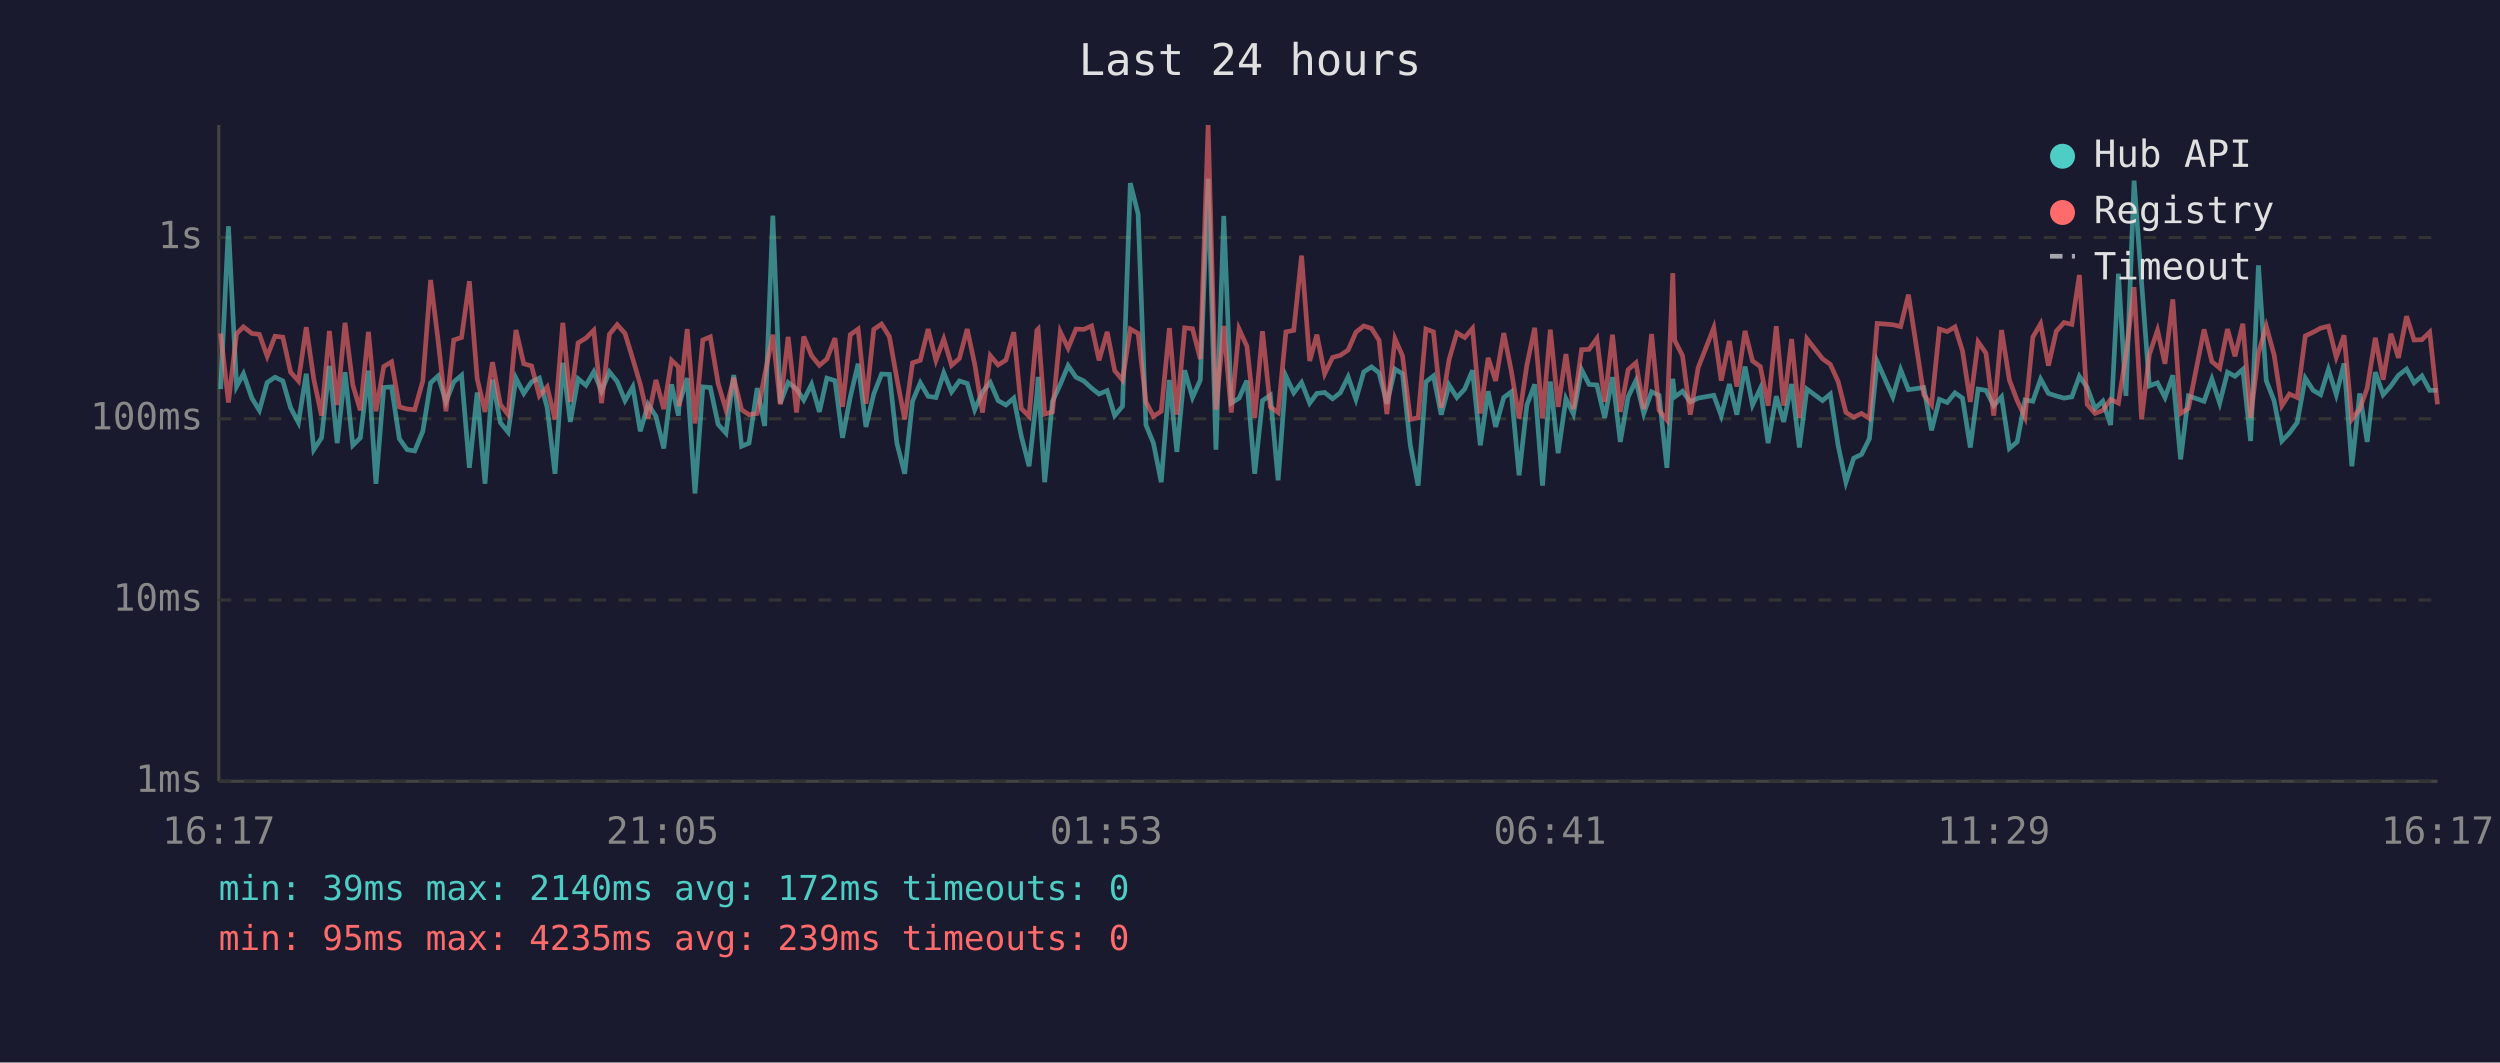
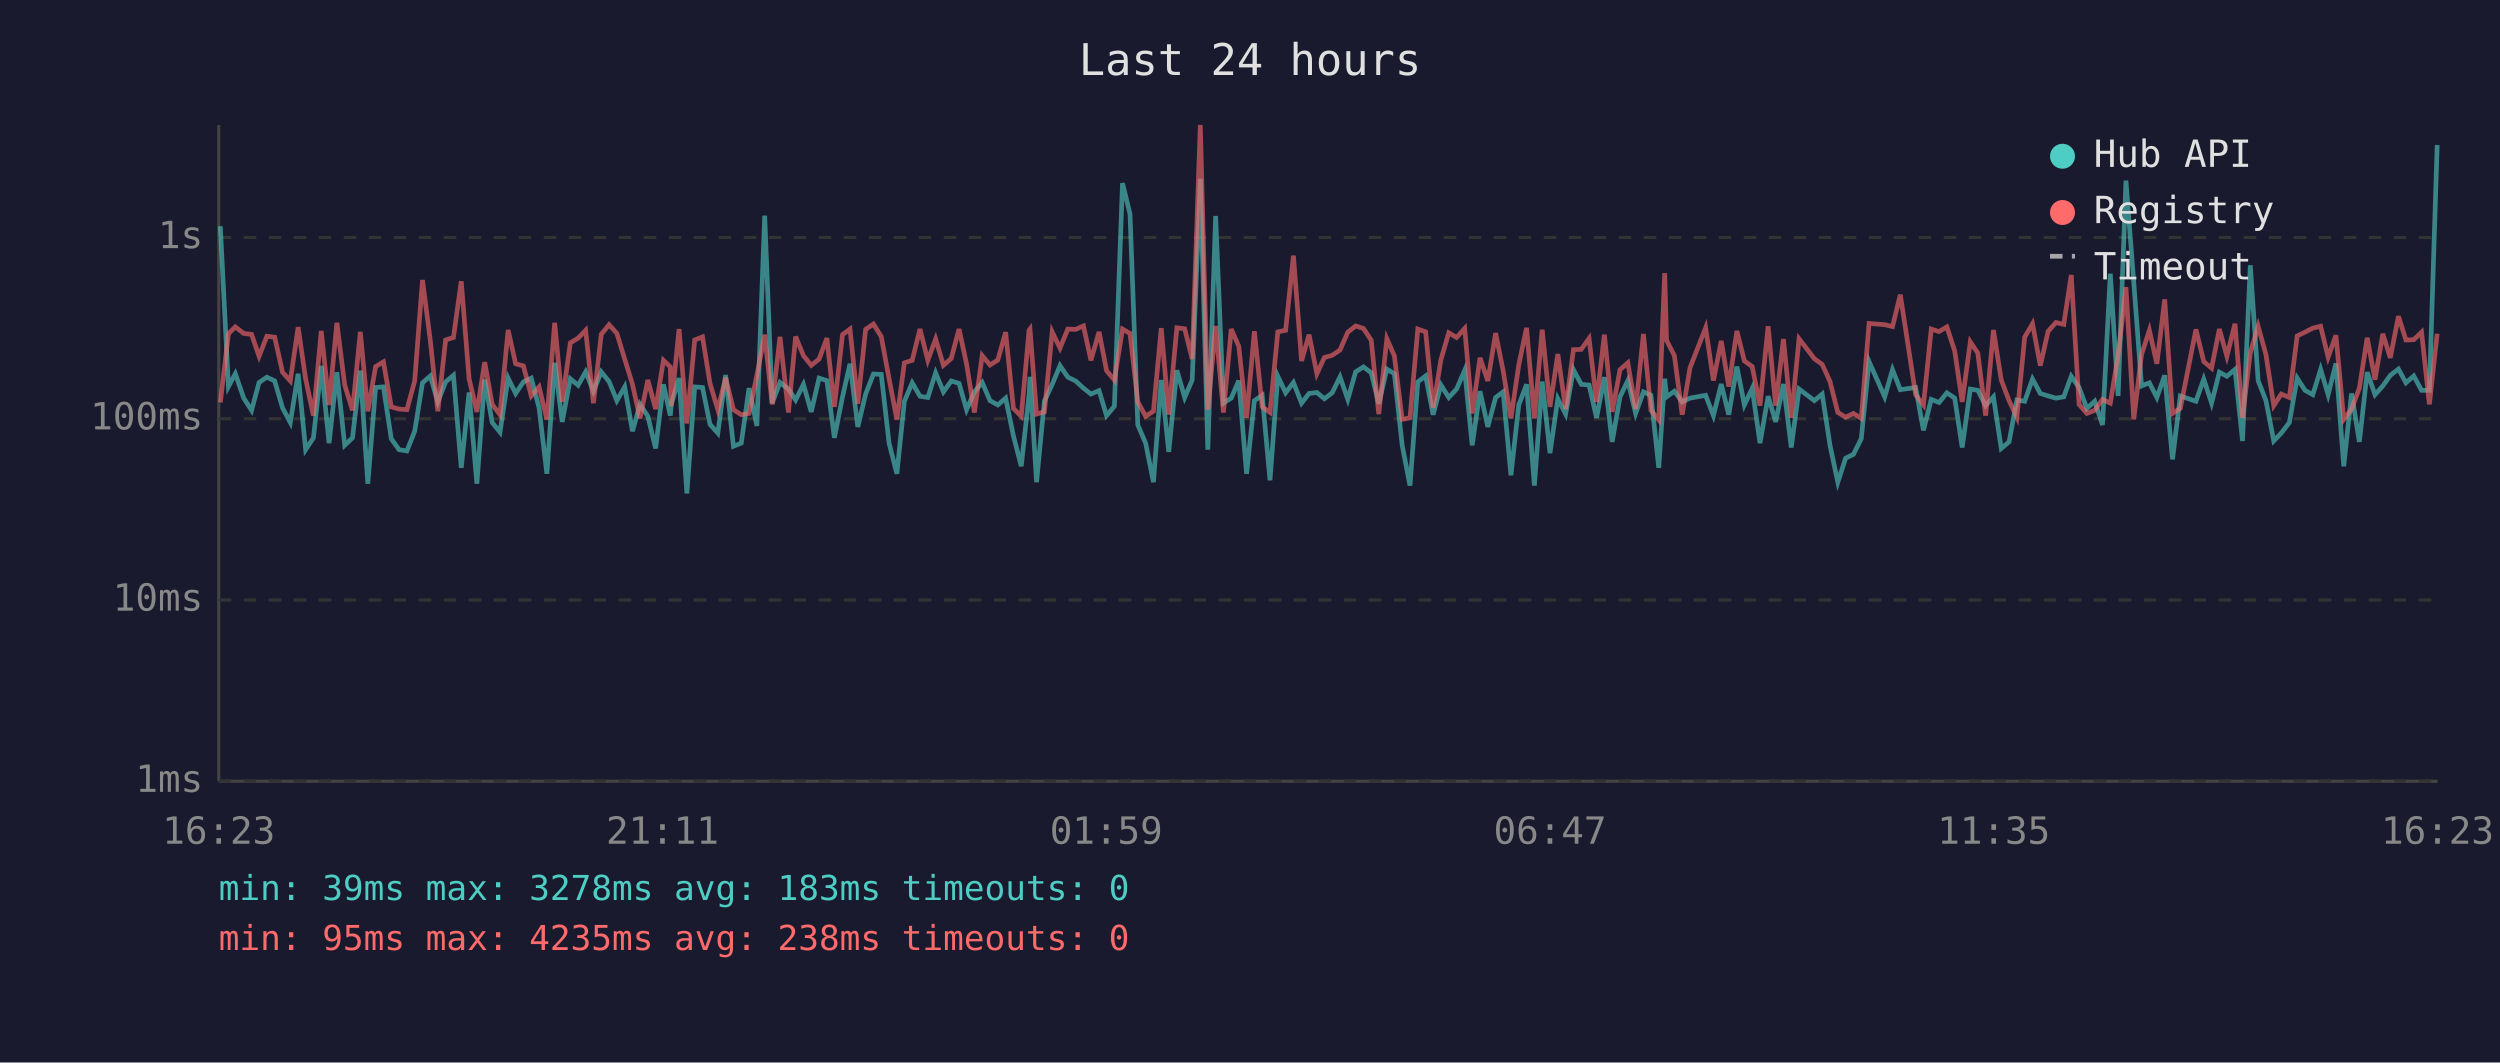
<svg xmlns="http://www.w3.org/2000/svg" viewBox="0 0 800 340" font-family="monospace" font-size="12">
  <rect width="800" height="340" fill="#1a1a2e" />
  <text x="400" y="24" fill="#e0e0e0" font-size="14" text-anchor="middle">Last 24 hours</text>
  <line x1="70" y1="40" x2="70" y2="250" stroke="#444" stroke-width="1" />
  <line x1="70" y1="250" x2="780" y2="250" stroke="#444" stroke-width="1" />
  <line x1="70" y1="250" x2="780" y2="250" stroke="#333" stroke-width="1" stroke-dasharray="4" />
  <text x="65" y="250" fill="#888" text-anchor="end" dominant-baseline="middle">1ms</text>
  <line x1="70" y1="192" x2="780" y2="192" stroke="#333" stroke-width="1" stroke-dasharray="4" />
  <text x="65" y="192" fill="#888" text-anchor="end" dominant-baseline="middle">10ms</text>
  <line x1="70" y1="134" x2="780" y2="134" stroke="#333" stroke-width="1" stroke-dasharray="4" />
  <text x="65" y="134" fill="#888" text-anchor="end" dominant-baseline="middle">100ms</text>
  <line x1="70" y1="76" x2="780" y2="76" stroke="#333" stroke-width="1" stroke-dasharray="4" />
  <text x="65" y="76" fill="#888" text-anchor="end" dominant-baseline="middle">1s</text>
-   <text x="70" y="270" fill="#888" text-anchor="middle">16:17</text>
-   <text x="212" y="270" fill="#888" text-anchor="middle">21:05</text>
-   <text x="354" y="270" fill="#888" text-anchor="middle">01:53</text>
-   <text x="496" y="270" fill="#888" text-anchor="middle">06:41</text>
-   <text x="638" y="270" fill="#888" text-anchor="middle">11:29</text>
-   <text x="780" y="270" fill="#888" text-anchor="middle">16:17</text>
-   <polyline points="70.6,124.5 73.1,72.4 75.7,123.7 77.9,119.6 80.6,127.4 83.0,131.3 85.5,122.4 88.0,120.7 90.5,121.9 93.0,130.5 95.5,135.2 98.0,119.6 100.4,143.9 102.9,140.1 105.4,117.1 107.9,141.8 110.4,119.1 112.9,142.5 115.3,140.1 117.9,118.6 120.3,154.8 122.8,124.0 125.3,123.8 127.8,140.4 130.3,143.9 132.7,144.3 135.3,138.0 137.8,122.5 140.2,120.3 142.7,128.6 145.2,122.2 147.7,120.1 150.2,149.7 152.7,125.6 155.2,154.8 157.6,121.5 160.1,135.2 162.6,138.3 165.1,121.0 167.6,125.9 170.1,122.2 172.6,121.0 175.1,130.5 177.6,151.6 180.1,116.1 182.5,135.0 185.0,121.2 187.5,123.3 190.0,119.0 192.5,125.2 195.0,119.0 197.5,122.1 200.0,128.2 202.5,123.8 204.9,138.0 207.4,129.4 209.9,133.2 212.4,143.5 214.9,123.0 217.1,133.0 217.3,129.4 219.9,121.0 222.4,157.9 224.9,123.8 227.3,124.0 229.8,135.8 232.3,138.6 234.8,120.0 237.3,142.8 239.7,141.8 242.3,124.2 244.7,136.3 247.3,69.0 249.7,129.0 252.2,122.4 254.9,124.5 257.2,128.0 259.7,123.0 262.2,131.8 264.6,121.0 267.2,121.8 269.6,140.1 272.1,127.0 274.6,116.4 277.1,136.6 279.6,126.1 282.1,119.7 284.6,119.8 287.0,141.8 289.5,151.6 292.0,128.4 294.5,122.5 297.0,126.8 299.5,127.2 302.0,119.3 304.5,125.4 307.0,121.9 309.5,122.7 311.9,131.1 314.4,125.4 316.9,122.4 319.4,128.2 321.9,129.6 324.4,127.4 326.8,139.5 329.3,149.2 331.8,126.3 332.2,120.6 334.3,154.3 336.8,128.4 339.3,123.0 341.8,117.0 344.3,120.7 346.8,121.9 349.3,124.2 351.7,126.1 354.3,125.0 356.7,133.0 359.2,130.0 361.7,58.6 364.2,68.5 366.7,136.0 369.1,141.8 371.6,154.3 374.2,121.6 376.6,144.6 379.1,118.5 381.6,127.2 384.1,121.6 386.6,57.2 389.1,143.9 391.6,69.1 394.0,129.0 396.5,127.4 399.0,121.8 401.5,151.6 404.0,128.2 406.5,126.5 409.0,153.7 411.5,120.4 414.0,125.7 416.5,122.4 419.1,129.0 421.4,125.9 423.9,125.6 426.4,127.6 428.9,125.7 431.4,120.6 433.9,127.8 436.4,119.0 438.9,117.4 441.3,119.3 443.8,129.2 446.4,118.1 448.8,119.6 451.3,142.5 453.8,155.4 456.3,122.2 458.7,120.3 461.2,132.7 463.7,123.2 466.2,127.2 468.7,124.5 471.2,118.5 473.7,142.5 476.2,125.2 478.6,136.6 481.2,127.2 483.6,125.4 486.1,152.1 488.6,129.6 491.1,123.0 493.6,155.4 496.1,122.1 498.6,145.0 501.1,127.6 503.5,132.5 506.1,118.3 508.5,123.0 511.0,123.2 513.5,133.7 516.0,120.7 518.5,141.4 521.0,127.0 523.5,121.8 526.0,132.3 528.5,125.4 530.9,126.5 533.4,149.7 535.3,121.2 535.9,127.0 538.4,125.2 540.9,128.6 543.4,127.4 548.4,126.5 550.8,133.0 553.4,122.9 555.8,132.7 558.4,117.3 560.8,129.6 563.3,124.3 565.8,141.8 568.4,126.8 570.8,135.0 573.3,122.9 575.8,143.2 578.2,124.5 583.2,128.2 585.7,126.1 588.2,142.5 590.7,154.3 593.2,146.6 595.7,145.4 598.2,140.4 600.7,115.7 605.7,127.0 608.2,118.3 610.7,124.7 615.6,124.0 618.1,137.7 620.6,127.8 623.1,128.8 625.6,125.7 628.0,127.4 630.5,143.2 633.0,124.5 635.5,124.9 638.0,129.8 640.5,127.0 643.0,143.5 645.5,141.4 648.0,128.0 650.5,128.4 653.0,121.3 655.5,125.9 658.0,126.7 660.5,127.4 663.0,127.0 665.4,120.4 667.9,124.0 670.4,130.7 672.9,128.4 675.4,136.0 677.9,87.6 680.3,126.7 682.9,57.8 685.3,90.3 687.8,123.5 690.4,122.5 692.8,127.2 695.3,120.1 697.8,147.0 700.3,126.7 705.3,128.4 707.8,121.3 710.3,129.0 712.8,119.1 715.2,120.4 717.7,118.2 720.2,141.1 722.7,84.9 725.2,121.8 727.7,128.2 730.2,141.1 732.6,138.6 735.1,135.2 737.7,121.0 740.2,124.9 742.6,126.3 745.1,118.2 747.6,126.3 750.1,116.3 752.6,149.2 755.1,125.9 757.5,141.4 760.1,119.1 762.6,126.3 765.1,123.5 767.5,120.1 770.1,118.1 772.5,122.5 775.0,120.3 777.5,124.9 780.0,124.9" fill="none" stroke="#4ecdc4" stroke-width="1.5" opacity="0.6" />
-   <polyline points="70.6,106.7 73.1,128.8 75.7,106.8 77.9,104.6 80.6,106.7 83.0,107.0 85.5,114.0 88.0,107.6 90.5,107.9 93.0,119.1 95.5,121.9 98.0,104.7 100.4,121.3 102.9,133.0 105.4,105.9 107.9,129.6 110.4,103.3 112.9,123.2 115.3,131.3 117.9,106.2 120.3,131.6 122.8,117.3 125.3,115.8 127.8,130.2 130.3,130.9 132.7,131.1 135.3,121.9 137.8,89.6 140.2,109.0 142.7,131.6 145.2,108.8 147.7,108.0 150.2,90.0 152.7,121.2 155.2,131.8 157.6,115.9 160.1,129.4 162.6,132.7 165.1,105.6 167.6,116.4 170.1,117.1 172.6,126.7 175.1,123.8 177.6,134.2 180.1,103.3 182.5,128.6 185.0,109.7 187.5,108.2 190.0,105.7 192.5,129.0 195.0,107.0 197.5,103.9 200.0,106.7 202.5,114.9 204.9,123.0 207.4,133.9 209.9,121.6 212.4,130.9 214.9,115.3 217.1,117.4 217.3,130.0 219.9,105.3 222.4,135.5 224.9,108.8 227.3,107.8 229.8,122.7 232.3,131.1 234.8,120.9 237.3,131.1 239.7,132.7 242.3,132.3 244.7,120.1 247.3,107.1 249.7,129.4 252.2,107.8 254.9,132.0 257.2,107.7 259.7,113.8 262.2,116.9 264.6,114.9 267.2,108.2 269.6,130.2 272.1,107.1 274.6,105.3 277.1,129.2 279.6,105.4 282.1,103.7 284.6,107.7 287.0,121.2 289.5,134.2 292.0,116.1 294.5,115.3 297.0,105.3 299.5,115.3 302.0,108.5 304.5,116.9 307.0,114.7 309.5,105.3 311.9,116.5 314.4,132.0 316.9,113.8 319.4,116.8 321.9,115.2 324.4,106.3 326.8,130.7 329.3,133.2 331.8,105.7 332.2,105.3 334.3,132.5 336.8,131.8 339.3,106.2 341.8,111.4 344.3,105.3 346.8,105.4 349.3,104.3 351.7,115.3 354.3,106.2 356.7,118.6 359.2,121.6 361.7,105.3 364.2,106.7 366.7,128.6 369.1,133.2 371.6,131.6 374.2,105.0 376.6,132.7 379.1,104.9 381.6,105.2 384.1,114.9 386.6,40.0 389.1,131.1 391.6,104.3 394.0,132.0 396.5,105.3 399.0,110.8 401.5,133.7 404.0,106.0 406.5,130.2 409.0,132.0 411.5,106.2 414.0,105.7 416.5,81.8 419.1,115.5 421.4,107.1 423.9,119.6 426.4,114.4 428.9,113.7 431.4,112.0 433.9,106.3 436.4,104.3 438.9,105.1 441.3,108.9 443.8,132.5 446.4,108.4 448.8,113.9 451.3,134.2 453.8,133.7 456.3,105.3 458.7,106.2 461.2,130.5 463.7,115.1 466.2,106.5 468.7,108.0 471.2,105.1 473.7,132.3 476.2,114.5 478.6,121.9 481.2,106.6 483.6,118.6 486.1,133.9 488.6,116.8 491.1,104.9 493.6,133.9 496.1,105.5 498.6,130.2 501.1,113.3 503.5,130.9 506.1,111.9 508.5,111.8 511.0,108.3 513.5,128.6 516.0,107.1 518.5,131.8 521.0,118.3 523.5,116.1 526.0,130.9 528.5,106.9 530.9,131.3 533.4,134.4 535.3,87.4 535.9,108.9 538.4,113.8 540.9,132.7 543.4,117.7 548.4,104.9 550.8,121.8 553.4,109.1 555.8,123.7 558.4,105.9 560.8,115.5 563.3,117.3 565.8,129.8 568.4,104.4 570.8,129.8 573.3,108.5 575.8,133.7 578.2,108.4 583.2,114.8 585.7,116.6 588.2,122.1 590.7,132.0 593.2,133.5 595.7,132.3 598.2,133.9 600.7,103.5 605.7,103.9 608.2,104.5 610.7,94.3 615.6,126.3 618.1,129.6 620.6,105.3 623.1,106.1 625.6,104.6 628.0,112.3 630.5,128.6 633.0,109.4 635.5,113.0 638.0,133.0 640.5,105.6 643.0,121.6 645.5,128.2 648.0,133.5 650.5,107.9 653.0,103.6 655.5,117.0 658.0,106.0 660.5,103.2 663.0,103.8 665.4,88.0 667.9,129.4 670.4,132.3 672.9,131.3 675.4,127.8 677.9,129.0 680.3,113.6 682.9,91.9 685.3,134.2 687.8,113.4 690.4,105.7 692.8,116.4 695.3,95.8 697.8,132.3 700.3,130.7 705.3,105.4 707.8,115.7 710.3,117.8 712.8,105.3 715.2,114.0 717.7,103.6 720.2,133.7 722.7,112.9 725.2,104.4 727.7,113.5 730.2,129.8 732.6,126.1 735.1,127.2 737.7,107.5 740.2,106.3 742.6,105.0 745.1,104.4 747.6,114.3 750.1,107.3 752.6,134.2 755.1,130.9 757.5,124.2 760.1,108.1 762.6,121.5 765.1,106.8 767.5,114.5 770.1,101.2 772.5,108.8 775.0,108.7 777.5,106.3 780.0,129.4" fill="none" stroke="#ff6b6b" stroke-width="1.5" opacity="0.6" />
+   <text x="70" y="270" fill="#888" text-anchor="middle">16:23</text>
+   <text x="212" y="270" fill="#888" text-anchor="middle">21:11</text>
+   <text x="354" y="270" fill="#888" text-anchor="middle">01:59</text>
+   <text x="496" y="270" fill="#888" text-anchor="middle">06:47</text>
+   <text x="638" y="270" fill="#888" text-anchor="middle">11:35</text>
+   <text x="780" y="270" fill="#888" text-anchor="middle">16:23</text>
+   <polyline points="70.5,72.4 73.1,123.7 75.3,119.6 78.0,127.4 80.5,131.3 82.9,122.4 85.4,120.7 87.9,121.9 90.4,130.5 92.9,135.2 95.4,119.6 97.8,143.9 100.3,140.1 102.8,117.1 105.3,141.8 107.8,119.1 110.3,142.5 112.8,140.1 115.3,118.6 117.7,154.8 120.2,124.0 122.7,123.8 125.2,140.4 127.7,143.9 130.2,144.3 132.7,138.0 135.2,122.5 137.7,120.3 140.1,128.6 142.6,122.2 145.1,120.1 147.6,149.7 150.1,125.6 152.6,154.8 155.1,121.5 157.5,135.2 160.0,138.3 162.6,121.0 165.0,125.9 167.5,122.2 170.0,121.0 172.5,130.5 175.0,151.6 177.5,116.1 179.9,135.0 182.5,121.2 185.0,123.3 187.4,119.0 189.9,125.2 192.4,119.0 194.9,122.1 197.4,128.2 199.9,123.8 202.4,138.0 204.8,129.4 207.3,133.2 209.8,143.5 212.3,123.0 214.5,133.0 214.8,129.4 217.3,121.0 219.8,157.9 222.3,123.8 224.8,124.0 227.2,135.8 229.7,138.6 232.2,120.0 234.7,142.8 237.2,141.8 239.7,124.2 242.2,136.3 244.7,69.0 247.1,129.0 249.6,122.4 252.3,124.5 254.6,128.0 257.1,123.0 259.6,131.8 262.1,121.0 264.6,121.8 267.0,140.1 269.6,127.0 272.0,116.4 274.5,136.6 277.0,126.1 279.5,119.7 282.0,119.8 284.5,141.8 287.0,151.6 289.4,128.4 291.9,122.5 294.4,126.8 296.9,127.2 299.4,119.3 301.9,125.4 304.4,121.9 306.9,122.7 309.3,131.1 311.8,125.4 314.3,122.4 316.8,128.2 319.3,129.6 321.8,127.4 324.3,139.5 326.8,149.2 329.3,126.3 329.6,120.6 331.7,154.3 334.2,128.4 336.7,123.0 339.2,117.0 341.7,120.7 344.2,121.9 346.7,124.2 349.1,126.1 351.7,125.0 354.1,133.0 356.6,130.0 359.2,58.6 361.6,68.5 364.1,136.0 366.6,141.8 369.1,154.3 371.6,121.6 374.0,144.6 376.6,118.5 379.1,127.2 381.5,121.6 384.1,57.2 386.5,143.9 389.0,69.1 391.5,129.0 394.0,127.4 396.4,121.8 398.9,151.6 401.4,128.2 403.9,126.5 406.4,153.7 408.9,120.4 411.4,125.7 413.9,122.4 416.5,129.0 418.9,125.9 421.4,125.6 423.8,127.6 426.3,125.7 428.8,120.6 431.3,127.8 433.8,119.0 436.3,117.4 438.8,119.3 441.2,129.2 443.8,118.1 446.2,119.6 448.7,142.5 451.2,155.4 453.7,122.2 456.2,120.3 458.6,132.7 461.1,123.2 463.6,127.2 466.1,124.5 468.7,118.5 471.1,142.5 473.6,125.2 476.1,136.6 478.6,127.2 481.0,125.4 483.5,152.1 486.0,129.6 488.5,123.0 491.0,155.4 493.5,122.1 496.0,145.0 498.5,127.6 501.0,132.5 503.5,118.3 506.0,123.0 508.5,123.2 510.9,133.7 513.4,120.7 515.9,141.4 518.4,127.0 520.9,121.8 523.4,132.3 525.9,125.4 528.3,126.5 530.8,149.7 532.7,121.2 533.3,127.0 535.8,125.2 538.3,128.6 540.8,127.4 545.8,126.5 548.3,133.0 550.8,122.9 553.2,132.7 555.8,117.3 558.2,129.6 560.7,124.3 563.2,141.8 565.8,126.8 568.2,135.0 570.7,122.9 573.2,143.2 575.7,124.5 580.6,128.2 583.1,126.1 585.6,142.5 588.1,154.3 590.6,146.6 593.1,145.4 595.6,140.4 598.1,115.7 603.1,127.0 605.6,118.3 608.1,124.7 613.0,124.0 615.5,137.7 618.0,127.8 620.5,128.8 623.0,125.7 625.5,127.4 627.9,143.2 630.5,124.5 632.9,124.9 635.4,129.8 637.9,127.0 640.4,143.5 642.9,141.4 645.4,128.0 647.9,128.4 650.4,121.3 652.9,125.9 655.4,126.7 657.9,127.4 660.4,127.0 662.8,120.4 665.3,124.0 667.8,130.7 670.3,128.4 672.8,136.0 675.3,87.6 677.8,126.7 680.3,57.8 682.8,90.3 685.3,123.5 687.8,122.5 690.2,127.2 692.7,120.1 695.2,147.0 697.7,126.7 702.7,128.4 705.2,121.3 707.7,129.0 710.2,119.1 712.6,120.4 715.2,118.2 717.6,141.1 720.1,84.9 722.6,121.8 725.1,128.2 727.6,141.1 730.0,138.6 732.6,135.2 735.1,121.0 737.6,124.9 740.1,126.3 742.6,118.2 745.0,126.3 747.5,116.3 750.0,149.2 752.5,125.9 755.0,141.4 757.5,119.1 760.0,126.3 762.5,123.5 764.9,120.1 767.5,118.1 769.9,122.5 772.4,120.3 774.9,124.9 777.4,124.9 779.9,46.4" fill="none" stroke="#4ecdc4" stroke-width="1.5" opacity="0.6" />
+   <polyline points="70.5,128.8 73.1,106.8 75.3,104.6 78.0,106.7 80.5,107.0 82.9,114.0 85.4,107.6 87.9,107.9 90.4,119.1 92.9,121.9 95.4,104.7 97.8,121.3 100.3,133.0 102.8,105.9 105.3,129.6 107.8,103.3 110.3,123.2 112.8,131.3 115.3,106.2 117.7,131.6 120.2,117.3 122.7,115.8 125.2,130.2 127.7,130.9 130.2,131.1 132.7,121.9 135.2,89.6 137.7,109.0 140.1,131.6 142.6,108.8 145.1,108.0 147.6,90.0 150.1,121.2 152.6,131.8 155.1,115.9 157.5,129.4 160.0,132.7 162.6,105.6 165.0,116.4 167.5,117.1 170.0,126.7 172.5,123.8 175.0,134.2 177.5,103.3 179.9,128.6 182.5,109.7 185.0,108.2 187.4,105.7 189.9,129.0 192.4,107.0 194.9,103.9 197.4,106.7 199.9,114.9 202.4,123.0 204.8,133.9 207.3,121.6 209.8,130.9 212.3,115.3 214.5,117.4 214.8,130.0 217.3,105.3 219.8,135.5 222.3,108.8 224.8,107.8 227.2,122.7 229.7,131.1 232.2,120.9 234.7,131.1 237.2,132.7 239.7,132.3 242.2,120.1 244.7,107.1 247.1,129.4 249.6,107.8 252.3,132.0 254.6,107.7 257.1,113.8 259.6,116.9 262.1,114.9 264.6,108.2 267.0,130.2 269.6,107.1 272.0,105.3 274.5,129.2 277.0,105.4 279.5,103.7 282.0,107.7 284.5,121.2 287.0,134.2 289.4,116.1 291.9,115.3 294.4,105.3 296.9,115.3 299.4,108.5 301.9,116.9 304.4,114.7 306.9,105.3 309.3,116.5 311.8,132.0 314.3,113.8 316.8,116.8 319.3,115.2 321.8,106.3 324.3,130.7 326.8,133.2 329.3,105.7 329.6,105.3 331.7,132.5 334.2,131.8 336.7,106.2 339.2,111.4 341.7,105.3 344.2,105.4 346.7,104.3 349.1,115.3 351.7,106.2 354.1,118.6 356.6,121.6 359.2,105.3 361.6,106.7 364.1,128.6 366.6,133.2 369.1,131.6 371.6,105.0 374.0,132.7 376.6,104.9 379.1,105.2 381.5,114.9 384.1,40.0 386.5,131.1 389.0,104.3 391.5,132.0 394.0,105.3 396.4,110.8 398.9,133.7 401.4,106.0 403.9,130.2 406.4,132.0 408.9,106.2 411.4,105.7 413.9,81.8 416.5,115.5 418.9,107.1 421.4,119.6 423.8,114.4 426.3,113.7 428.8,112.0 431.3,106.3 433.8,104.3 436.3,105.1 438.8,108.9 441.2,132.5 443.8,108.4 446.2,113.9 448.7,134.2 451.2,133.7 453.7,105.3 456.2,106.2 458.6,130.5 461.1,115.1 463.6,106.5 466.1,108.0 468.7,105.1 471.1,132.3 473.6,114.5 476.1,121.9 478.6,106.6 481.0,118.6 483.5,133.9 486.0,116.8 488.5,104.9 491.0,133.9 493.5,105.5 496.0,130.2 498.5,113.3 501.0,130.9 503.5,111.9 506.0,111.8 508.5,108.3 510.9,128.6 513.4,107.1 515.9,131.8 518.4,118.3 520.9,116.1 523.4,130.9 525.9,106.9 528.3,131.3 530.8,134.4 532.7,87.4 533.3,108.9 535.8,113.8 538.3,132.7 540.8,117.7 545.8,104.9 548.3,121.8 550.8,109.1 553.2,123.7 555.8,105.9 558.2,115.5 560.7,117.3 563.2,129.8 565.8,104.4 568.2,129.8 570.7,108.5 573.2,133.7 575.7,108.4 580.6,114.8 583.1,116.6 585.6,122.1 588.1,132.0 590.6,133.5 593.1,132.3 595.6,133.9 598.1,103.5 603.1,103.9 605.6,104.5 608.1,94.3 613.0,126.3 615.5,129.6 618.0,105.3 620.5,106.1 623.0,104.6 625.5,112.3 627.9,128.6 630.5,109.4 632.9,113.0 635.4,133.0 637.9,105.6 640.4,121.6 642.9,128.2 645.4,133.5 647.9,107.9 650.4,103.6 652.9,117.0 655.4,106.0 657.9,103.2 660.4,103.8 662.8,88.0 665.3,129.4 667.8,132.3 670.3,131.3 672.8,127.8 675.3,129.0 677.8,113.6 680.3,91.9 682.8,134.2 685.3,113.4 687.8,105.7 690.2,116.4 692.7,95.8 695.2,132.3 697.7,130.7 702.7,105.4 705.2,115.7 707.7,117.8 710.2,105.3 712.6,114.0 715.2,103.6 717.6,133.7 720.1,112.9 722.6,104.4 725.1,113.5 727.6,129.8 730.0,126.1 732.6,127.2 735.1,107.5 737.6,106.3 740.1,105.0 742.6,104.4 745.0,114.3 747.5,107.3 750.0,134.2 752.5,130.9 755.0,124.2 757.5,108.1 760.0,121.5 762.5,106.8 764.9,114.5 767.5,101.2 769.9,108.8 772.4,108.7 774.9,106.3 777.4,129.4 779.9,106.8" fill="none" stroke="#ff6b6b" stroke-width="1.5" opacity="0.6" />
  <circle cx="660" cy="50" r="4" fill="#4ecdc4" />
  <text x="670" y="50" fill="#e0e0e0" dominant-baseline="middle">Hub API</text>
  <circle cx="660" cy="68" r="4" fill="#ff6b6b" />
  <text x="670" y="68" fill="#e0e0e0" dominant-baseline="middle">Registry</text>
  <line x1="656" y1="82" x2="664" y2="82" stroke="#e0e0e0" stroke-width="1.5" stroke-dasharray="4,3" opacity="0.7" />
  <text x="670" y="86" fill="#e0e0e0" dominant-baseline="middle">Timeout</text>
-   <text x="70" y="288" fill="#4ecdc4" font-size="11">min: 39ms  max: 2140ms  avg: 172ms  timeouts: 0</text>
-   <text x="70" y="304" fill="#ff6b6b" font-size="11">min: 95ms  max: 4235ms  avg: 239ms  timeouts: 0</text>
+   <text x="70" y="288" fill="#4ecdc4" font-size="11">min: 39ms  max: 3278ms  avg: 183ms  timeouts: 0</text>
+   <text x="70" y="304" fill="#ff6b6b" font-size="11">min: 95ms  max: 4235ms  avg: 238ms  timeouts: 0</text>
</svg>
